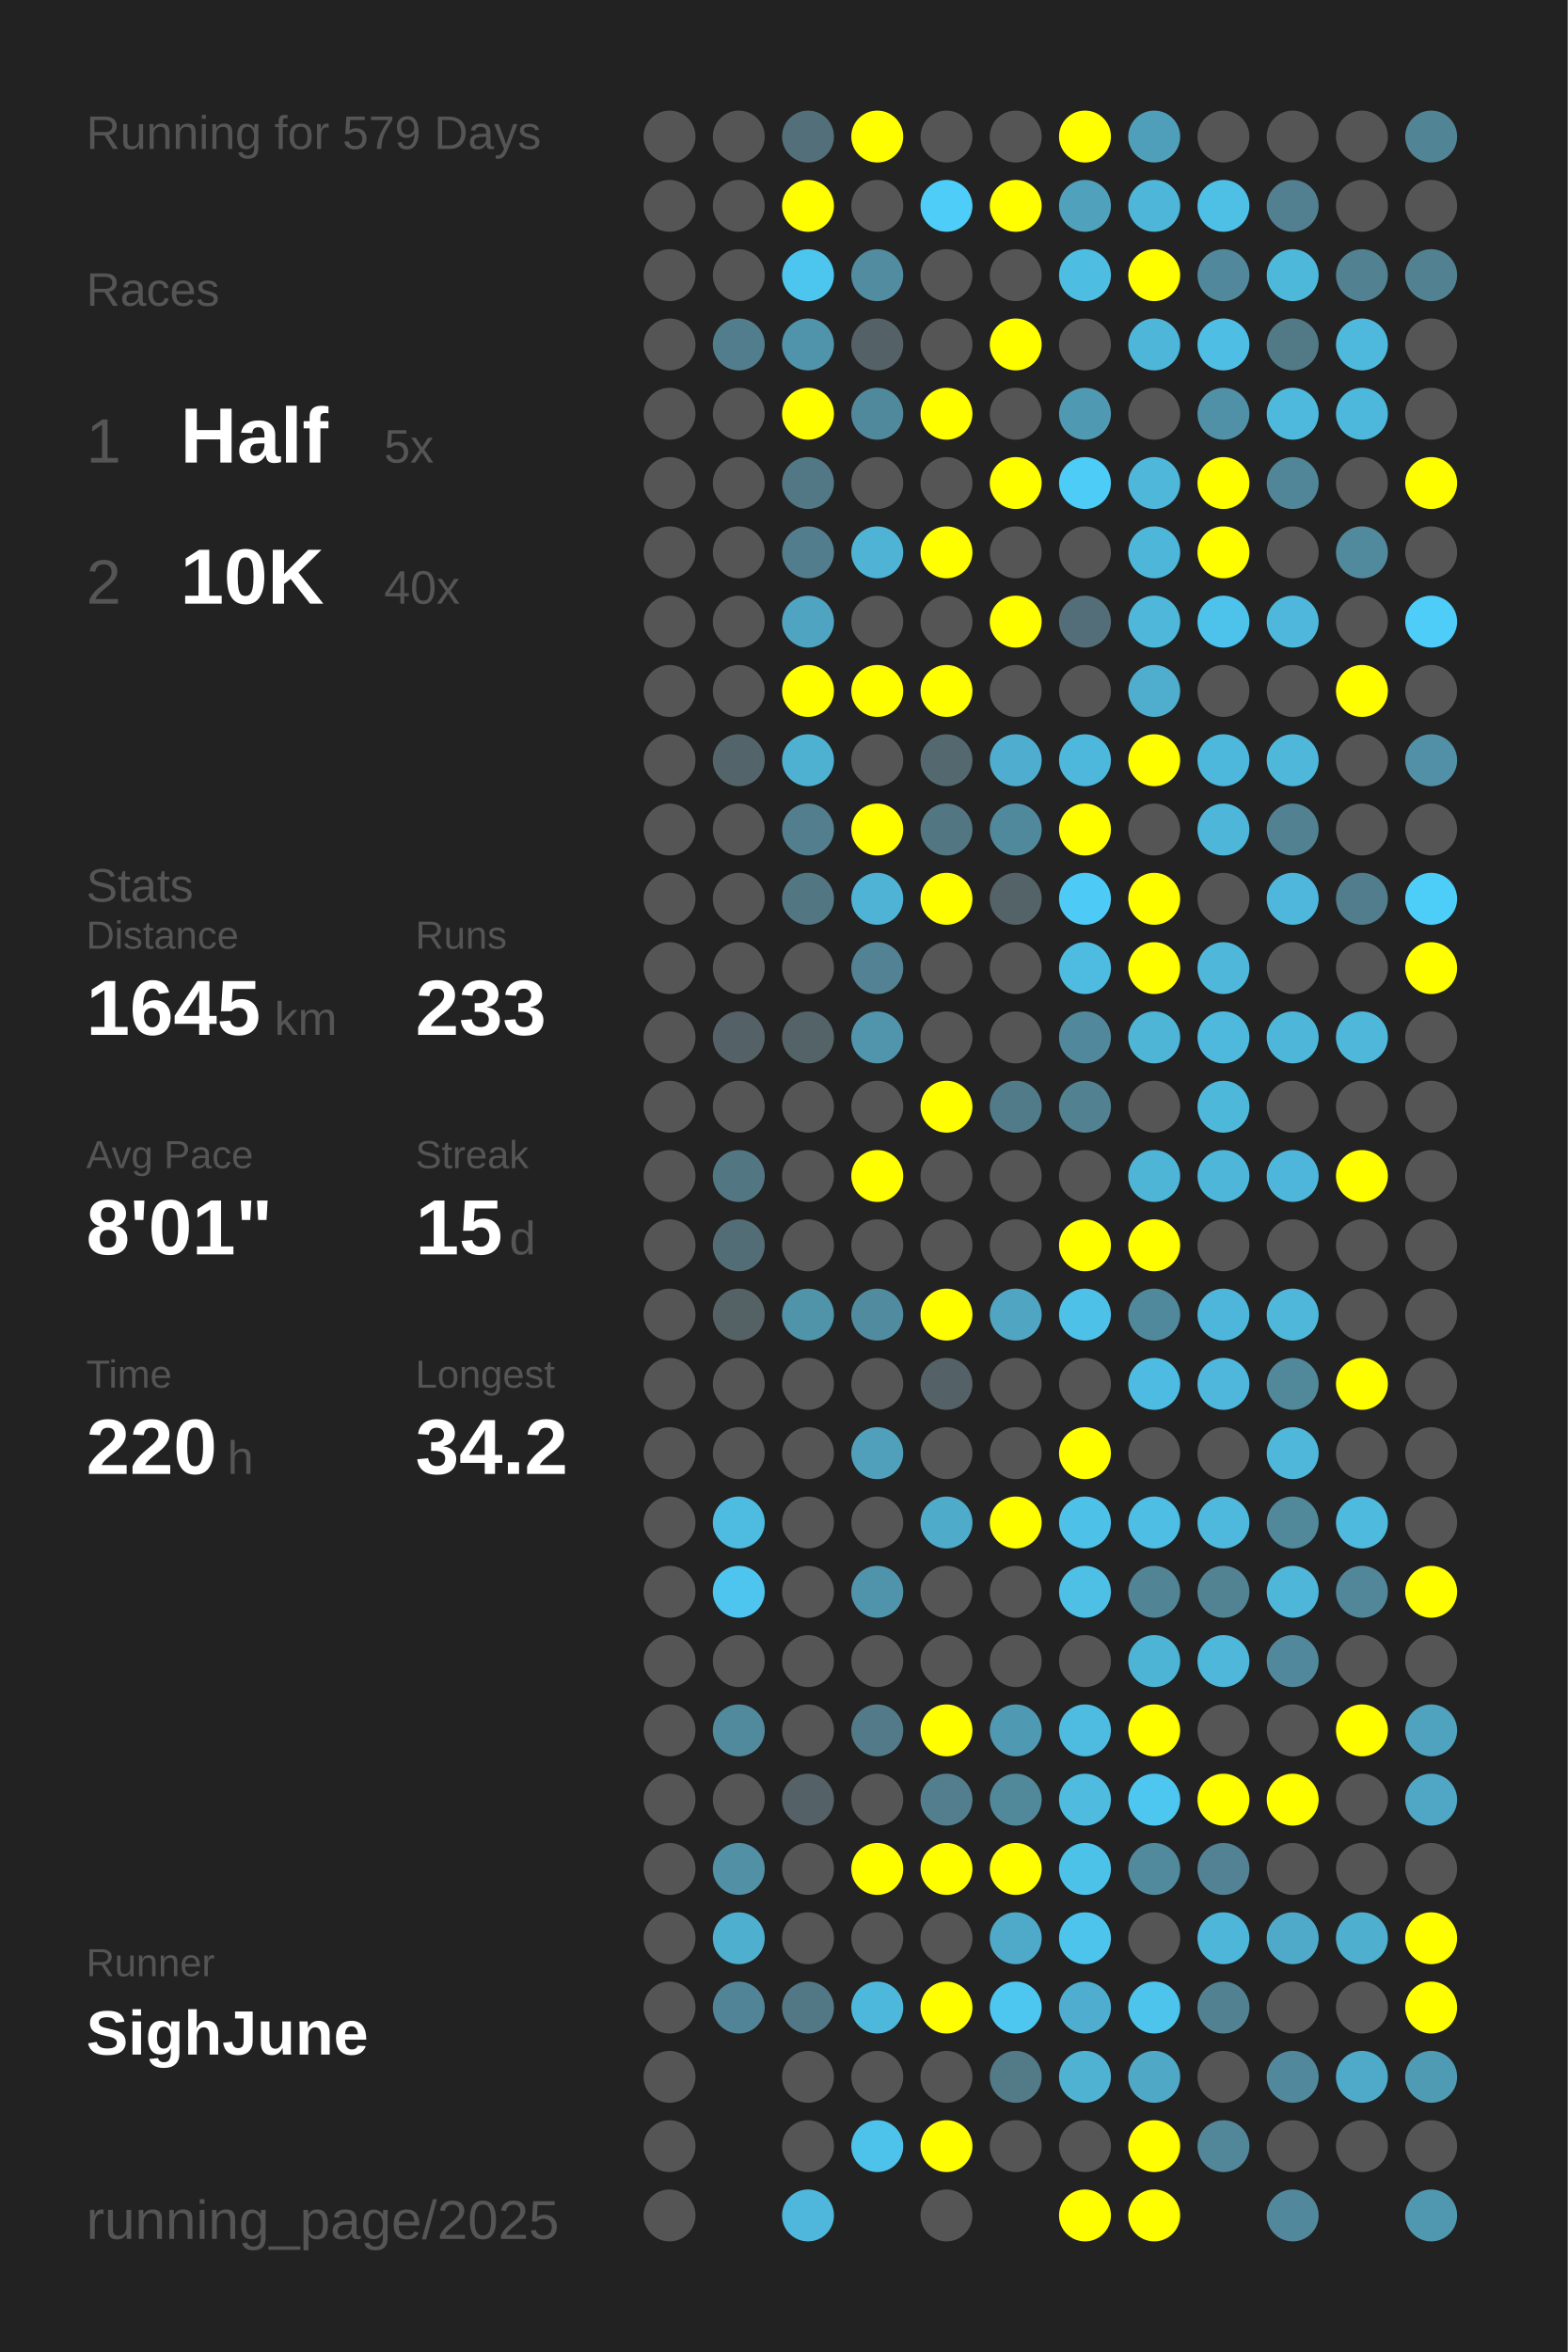
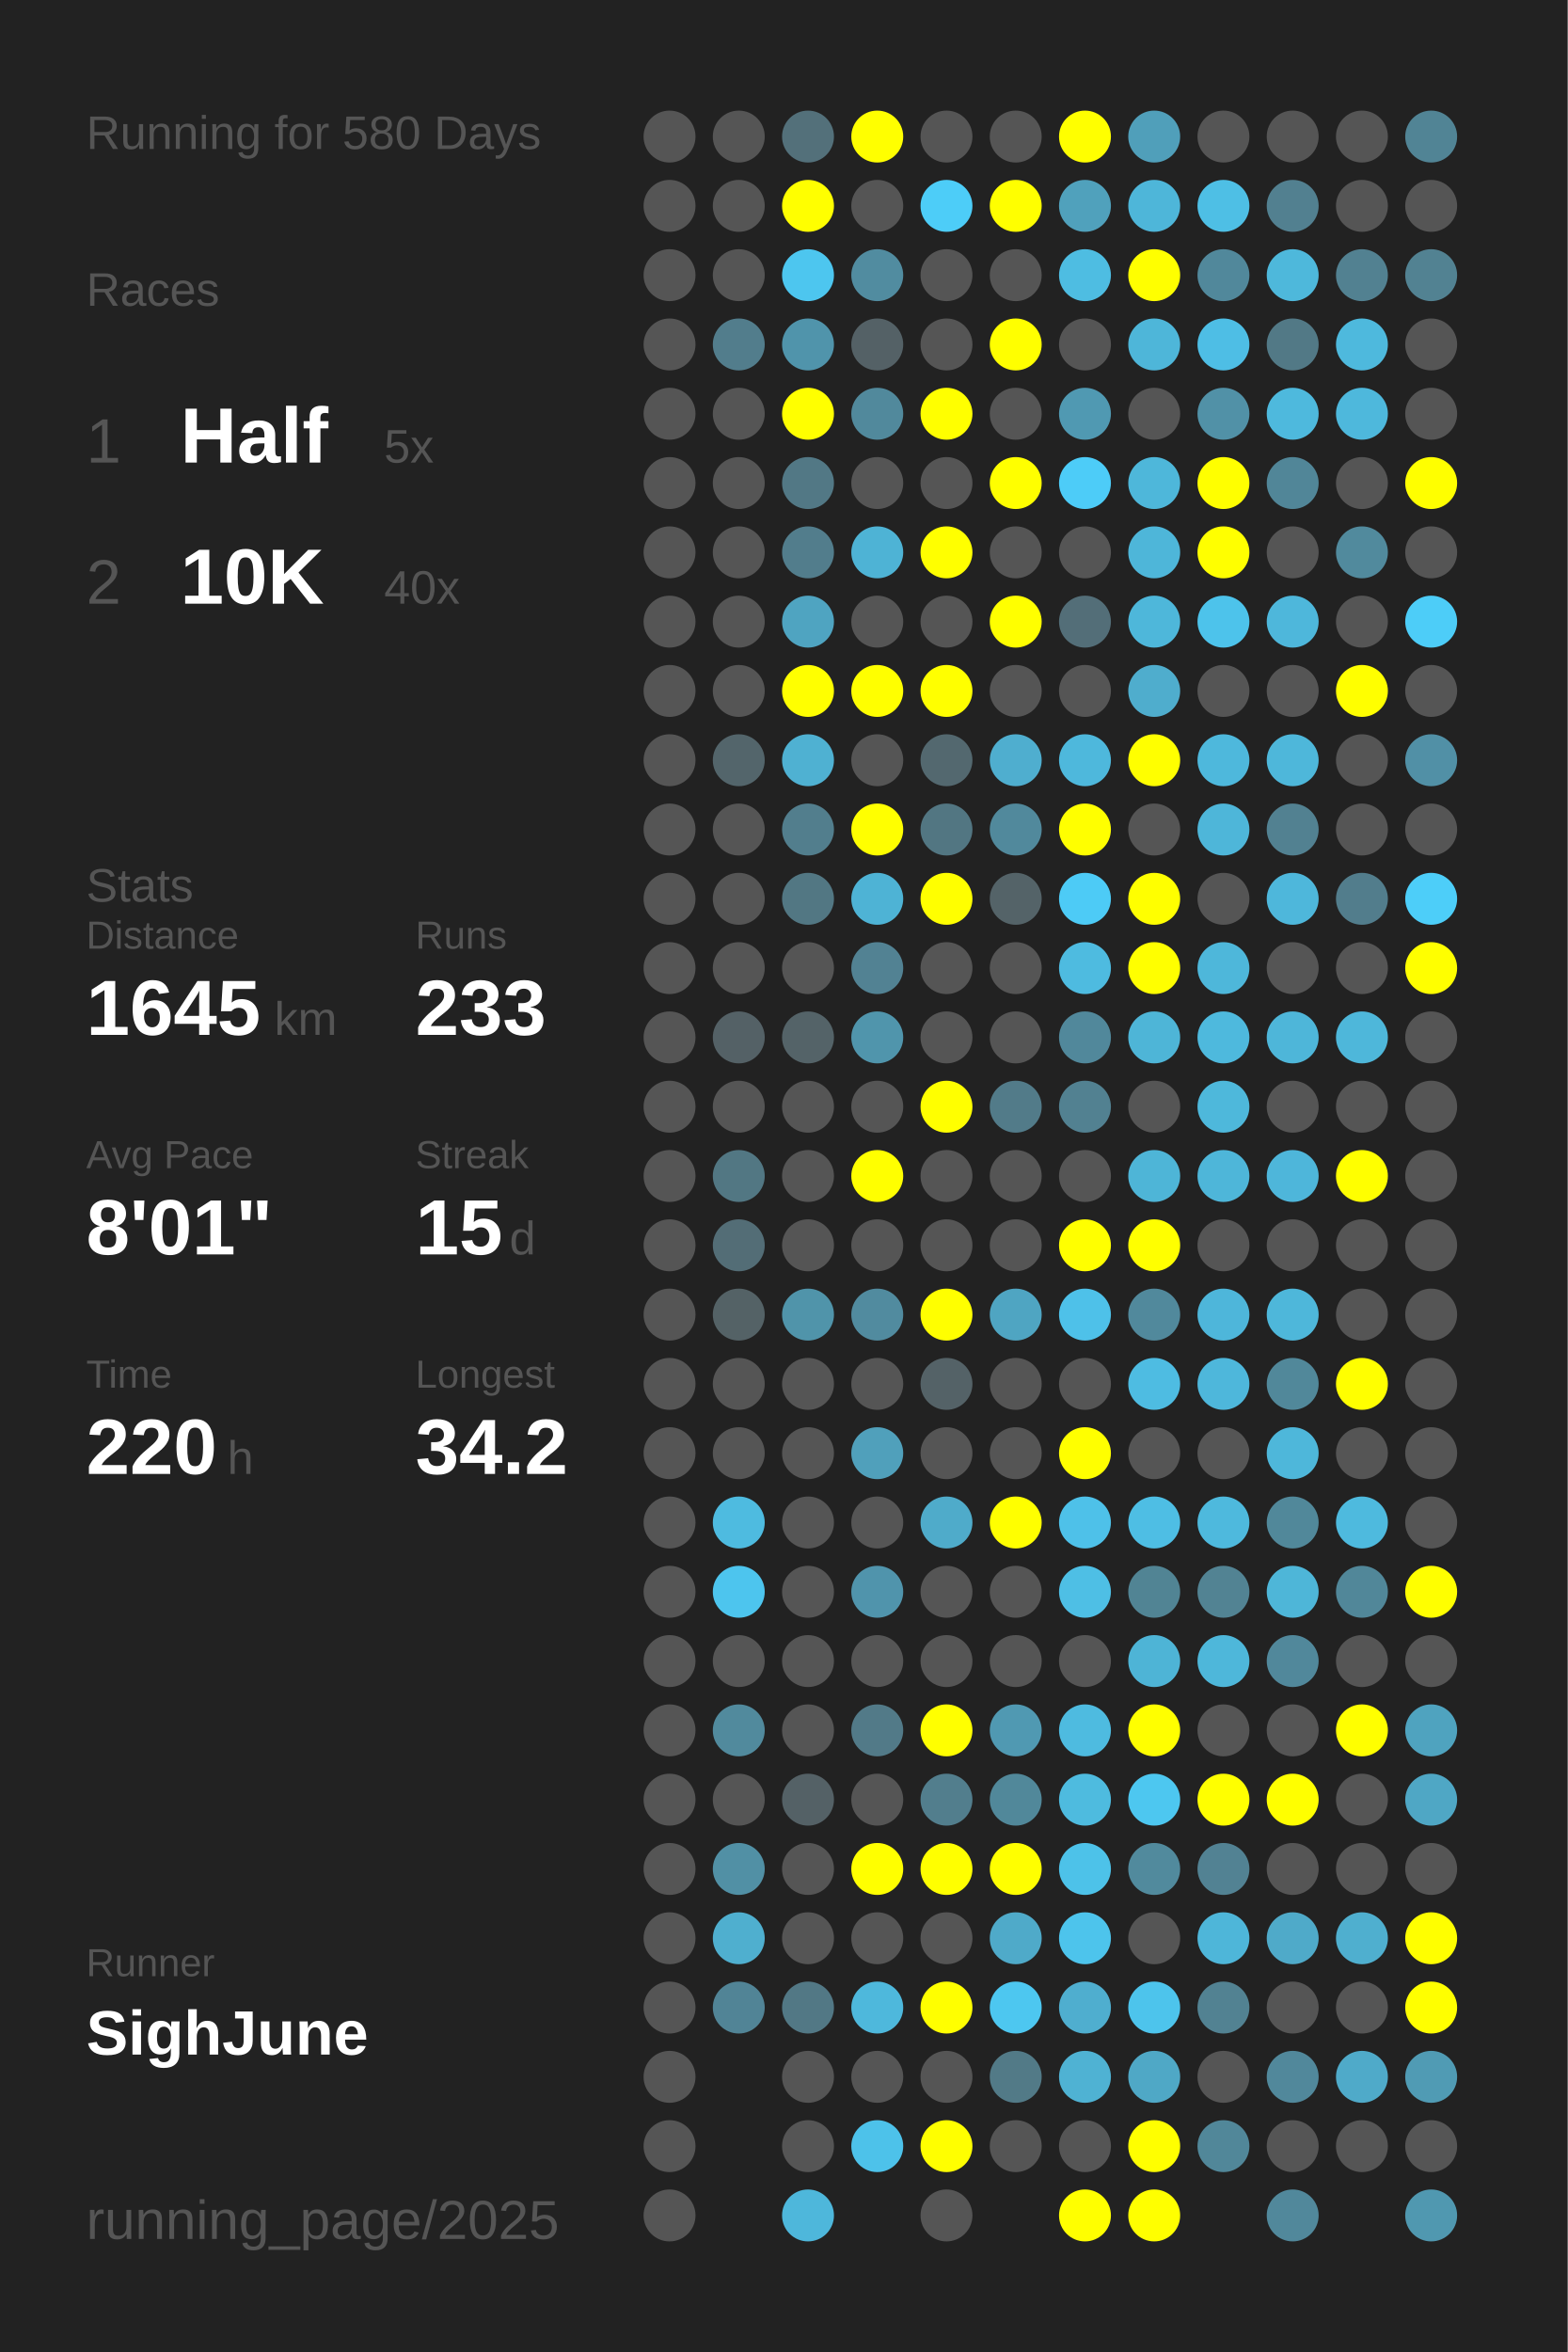
<svg xmlns="http://www.w3.org/2000/svg" baseProfile="full" height="300mm" version="1.1" viewBox="0,0,200,300" width="200mm">
  <defs />
  <rect fill="#222222" height="300" width="200" x="0" y="0" />
-   <text fill="#555555" style="font-size:6px; font-family:Arial;" x="11" y="19">Running for 579 Days</text>
+   <text fill="#555555" style="font-size:6px; font-family:Arial;" x="11" y="19">Running for 580 Days</text>
  <text fill="#555555" style="font-size:6px; font-family:Arial;" x="11" y="39">Races</text>
  <text fill="#555555" style="font-size:8px; font-family:Arial;" x="11" y="59">1</text>
  <text fill="#FFFFFF" style="font-size:10px; font-family:Arial; font-weight:bold;" x="23" y="59">Half</text>
  <text fill="#555555" style="font-size:6px; font-family:Arial;" x="49" y="59">5x</text>
  <text fill="#555555" style="font-size:8px; font-family:Arial;" x="11" y="77">2</text>
  <text fill="#FFFFFF" style="font-size:10px; font-family:Arial; font-weight:bold;" x="23" y="77">10K</text>
  <text fill="#555555" style="font-size:6px; font-family:Arial;" x="49" y="77">40x</text>
  <text fill="#555555" style="font-size:6px; font-family:Arial;" x="11" y="115">Stats</text>
  <text fill="#555555" style="font-size:5px; font-family:Arial;" x="11" y="121">Distance</text>
  <text fill="#FFFFFF" style="font-size:10px; font-family:Arial; font-weight:bold;" x="11" y="132">1645</text>
  <text fill="#555555" style="font-size:6px; font-family:Arial;" x="35" y="132">km</text>
  <text fill="#555555" style="font-size:5px; font-family:Arial;" x="53" y="121">Runs</text>
  <text fill="#FFFFFF" style="font-size:10px; font-family:Arial; font-weight:bold;" x="53" y="132">233</text>
  <text fill="#555555" style="font-size:5px; font-family:Arial;" x="11" y="149">Avg Pace</text>
  <text fill="#FFFFFF" style="font-size:10px; font-family:Arial; font-weight:bold;" x="11" y="160">8'01"</text>
  <text fill="#555555" style="font-size:5px; font-family:Arial;" x="53" y="149">Streak</text>
  <text fill="#FFFFFF" style="font-size:10px; font-family:Arial; font-weight:bold;" x="53" y="160">15</text>
  <text fill="#555555" style="font-size:6px; font-family:Arial;" x="65" y="160">d</text>
  <text fill="#555555" style="font-size:5px; font-family:Arial;" x="11" y="177">Time</text>
  <text fill="#FFFFFF" style="font-size:10px; font-family:Arial; font-weight:bold;" x="11" y="188">220</text>
  <text fill="#555555" style="font-size:6px; font-family:Arial;" x="29" y="188">h</text>
  <text fill="#555555" style="font-size:5px; font-family:Arial;" x="53" y="177">Longest</text>
  <text fill="#FFFFFF" style="font-size:10px; font-family:Arial; font-weight:bold;" x="53" y="188">34.2</text>
  <text fill="#555555" style="font-size:5px; font-family:Arial;" x="11" y="252.065">Runner</text>
  <text fill="#FFFFFF" style="font-size:8px; font-family:Arial; font-weight:bold;" x="11" y="262.065">SighJune</text>
  <text fill="#555555" style="font-size:7px; font-family:Arial;" x="11" y="285.581">running_page/2025</text>
  <circle cx="85.417" cy="17.419" fill="#555555" r="3.312" />
  <circle cx="85.417" cy="26.258" fill="#555555" r="3.312" />
  <circle cx="85.417" cy="35.097" fill="#555555" r="3.312" />
  <circle cx="85.417" cy="43.935" fill="#555555" r="3.312" />
  <circle cx="85.417" cy="52.774" fill="#555555" r="3.312" />
  <circle cx="85.417" cy="61.613" fill="#555555" r="3.312" />
  <circle cx="85.417" cy="70.452" fill="#555555" r="3.312" />
  <circle cx="85.417" cy="79.29" fill="#555555" r="3.312" />
  <circle cx="85.417" cy="88.129" fill="#555555" r="3.312" />
  <circle cx="85.417" cy="96.968" fill="#555555" r="3.312" />
  <circle cx="85.417" cy="105.806" fill="#555555" r="3.312" />
  <circle cx="85.417" cy="114.645" fill="#555555" r="3.312" />
  <circle cx="85.417" cy="123.484" fill="#555555" r="3.312" />
  <circle cx="85.417" cy="132.323" fill="#555555" r="3.312" />
  <circle cx="85.417" cy="141.161" fill="#555555" r="3.312" />
  <circle cx="85.417" cy="150" fill="#555555" r="3.312" />
  <circle cx="85.417" cy="158.839" fill="#555555" r="3.312" />
  <circle cx="85.417" cy="167.677" fill="#555555" r="3.312" />
  <circle cx="85.417" cy="176.516" fill="#555555" r="3.312" />
  <circle cx="85.417" cy="185.355" fill="#555555" r="3.312" />
  <circle cx="85.417" cy="194.194" fill="#555555" r="3.312" />
  <circle cx="85.417" cy="203.032" fill="#555555" r="3.312" />
  <circle cx="85.417" cy="211.871" fill="#555555" r="3.312" />
  <circle cx="85.417" cy="220.71" fill="#555555" r="3.312" />
  <circle cx="85.417" cy="229.548" fill="#555555" r="3.312" />
  <circle cx="85.417" cy="238.387" fill="#555555" r="3.312" />
  <circle cx="85.417" cy="247.226" fill="#555555" r="3.312" />
  <circle cx="85.417" cy="256.065" fill="#555555" r="3.312" />
  <circle cx="85.417" cy="264.903" fill="#555555" r="3.312" />
  <circle cx="85.417" cy="273.742" fill="#555555" r="3.312" />
  <circle cx="85.417" cy="282.581" fill="#555555" r="3.312" />
  <circle cx="94.25" cy="17.419" fill="#555555" r="3.312" />
  <circle cx="94.25" cy="26.258" fill="#555555" r="3.312" />
  <circle cx="94.25" cy="35.097" fill="#555555" r="3.312" />
  <circle cx="94.25" cy="43.935" fill="#527d8c" r="3.312" />
  <circle cx="94.25" cy="52.774" fill="#555555" r="3.312" />
  <circle cx="94.25" cy="61.613" fill="#555555" r="3.312" />
  <circle cx="94.25" cy="70.452" fill="#555555" r="3.312" />
  <circle cx="94.25" cy="79.29" fill="#555555" r="3.312" />
  <circle cx="94.25" cy="88.129" fill="#555555" r="3.312" />
  <circle cx="94.25" cy="96.968" fill="#53656b" r="3.312" />
  <circle cx="94.25" cy="105.806" fill="#555555" r="3.312" />
  <circle cx="94.25" cy="114.645" fill="#555555" r="3.312" />
  <circle cx="94.25" cy="123.484" fill="#555555" r="3.312" />
  <circle cx="94.25" cy="132.323" fill="#546166" r="3.312" />
  <circle cx="94.25" cy="141.161" fill="#555555" r="3.312" />
  <circle cx="94.25" cy="150" fill="#527783" r="3.312" />
  <circle cx="94.25" cy="158.839" fill="#536d76" r="3.312" />
  <circle cx="94.25" cy="167.677" fill="#546266" r="3.312" />
  <circle cx="94.25" cy="176.516" fill="#555555" r="3.312" />
  <circle cx="94.25" cy="185.355" fill="#555555" r="3.312" />
  <circle cx="94.25" cy="194.194" fill="#4ebbe0" r="3.312" />
  <circle cx="94.25" cy="203.032" fill="#4dc5ee" r="3.312" />
  <circle cx="94.25" cy="211.871" fill="#555555" r="3.312" />
  <circle cx="94.25" cy="220.71" fill="#518a9d" r="3.312" />
  <circle cx="94.25" cy="229.548" fill="#555555" r="3.312" />
  <circle cx="94.25" cy="238.387" fill="#5190a5" r="3.312" />
  <circle cx="94.25" cy="247.226" fill="#4fafcf" r="3.312" />
  <circle cx="94.25" cy="256.065" fill="#518496" r="3.312" />
  <circle cx="103.083" cy="17.419" fill="#53707a" r="3.312" />
  <circle cx="103.083" cy="26.258" fill="#FFFF00" r="3.312" />
  <circle cx="103.083" cy="35.097" fill="#4dc6ef" r="3.312" />
  <circle cx="103.083" cy="43.935" fill="#5094ab" r="3.312" />
  <circle cx="103.083" cy="52.774" fill="#FFFF00" r="3.312" />
  <circle cx="103.083" cy="61.613" fill="#527885" r="3.312" />
  <circle cx="103.083" cy="70.452" fill="#527d8c" r="3.312" />
  <circle cx="103.083" cy="79.29" fill="#4fa4c1" r="3.312" />
  <circle cx="103.083" cy="88.129" fill="#FFFF00" r="3.312" />
  <circle cx="103.083" cy="96.968" fill="#4fb1d2" r="3.312" />
  <circle cx="103.083" cy="105.806" fill="#527e8d" r="3.312" />
  <circle cx="103.083" cy="114.645" fill="#527783" r="3.312" />
  <circle cx="103.083" cy="123.484" fill="#555555" r="3.312" />
  <circle cx="103.083" cy="132.323" fill="#546368" r="3.312" />
  <circle cx="103.083" cy="141.161" fill="#555555" r="3.312" />
  <circle cx="103.083" cy="150" fill="#555555" r="3.312" />
  <circle cx="103.083" cy="158.839" fill="#555555" r="3.312" />
  <circle cx="103.083" cy="167.677" fill="#5094aa" r="3.312" />
  <circle cx="103.083" cy="176.516" fill="#555555" r="3.312" />
  <circle cx="103.083" cy="185.355" fill="#555555" r="3.312" />
  <circle cx="103.083" cy="194.194" fill="#555555" r="3.312" />
  <circle cx="103.083" cy="203.032" fill="#555555" r="3.312" />
  <circle cx="103.083" cy="211.871" fill="#555555" r="3.312" />
  <circle cx="103.083" cy="220.71" fill="#555555" r="3.312" />
  <circle cx="103.083" cy="229.548" fill="#546166" r="3.312" />
  <circle cx="103.083" cy="238.387" fill="#555555" r="3.312" />
  <circle cx="103.083" cy="247.226" fill="#555555" r="3.312" />
  <circle cx="103.083" cy="256.065" fill="#527885" r="3.312" />
  <circle cx="103.083" cy="264.903" fill="#555555" r="3.312" />
  <circle cx="103.083" cy="273.742" fill="#555555" r="3.312" />
  <circle cx="103.083" cy="282.581" fill="#4eb7db" r="3.312" />
  <circle cx="111.917" cy="17.419" fill="#FFFF00" r="3.312" />
  <circle cx="111.917" cy="26.258" fill="#555555" r="3.312" />
  <circle cx="111.917" cy="35.097" fill="#518ca0" r="3.312" />
  <circle cx="111.917" cy="43.935" fill="#546166" r="3.312" />
  <circle cx="111.917" cy="52.774" fill="#51899c" r="3.312" />
  <circle cx="111.917" cy="61.613" fill="#555555" r="3.312" />
  <circle cx="111.917" cy="70.452" fill="#4eb3d5" r="3.312" />
  <circle cx="111.917" cy="79.29" fill="#555555" r="3.312" />
  <circle cx="111.917" cy="88.129" fill="#FFFF00" r="3.312" />
  <circle cx="111.917" cy="96.968" fill="#555555" r="3.312" />
  <circle cx="111.917" cy="105.806" fill="#FFFF00" r="3.312" />
  <circle cx="111.917" cy="114.645" fill="#4eb3d5" r="3.312" />
  <circle cx="111.917" cy="123.484" fill="#528293" r="3.312" />
  <circle cx="111.917" cy="132.323" fill="#5095ac" r="3.312" />
  <circle cx="111.917" cy="141.161" fill="#555555" r="3.312" />
  <circle cx="111.917" cy="150" fill="#FFFF00" r="3.312" />
  <circle cx="111.917" cy="158.839" fill="#555555" r="3.312" />
  <circle cx="111.917" cy="167.677" fill="#518b9f" r="3.312" />
  <circle cx="111.917" cy="176.516" fill="#555555" r="3.312" />
  <circle cx="111.917" cy="185.355" fill="#50a0bb" r="3.312" />
  <circle cx="111.917" cy="194.194" fill="#555555" r="3.312" />
  <circle cx="111.917" cy="203.032" fill="#5094ac" r="3.312" />
  <circle cx="111.917" cy="211.871" fill="#555555" r="3.312" />
  <circle cx="111.917" cy="220.71" fill="#527a88" r="3.312" />
  <circle cx="111.917" cy="229.548" fill="#555555" r="3.312" />
  <circle cx="111.917" cy="238.387" fill="#FFFF00" r="3.312" />
  <circle cx="111.917" cy="247.226" fill="#555555" r="3.312" />
  <circle cx="111.917" cy="256.065" fill="#4eb8dc" r="3.312" />
  <circle cx="111.917" cy="264.903" fill="#555555" r="3.312" />
  <circle cx="111.917" cy="273.742" fill="#4dc2ea" r="3.312" />
  <circle cx="120.75" cy="17.419" fill="#555555" r="3.312" />
  <circle cx="120.75" cy="26.258" fill="#4dcdf8" r="3.312" />
  <circle cx="120.75" cy="35.097" fill="#555555" r="3.312" />
  <circle cx="120.75" cy="43.935" fill="#555555" r="3.312" />
  <circle cx="120.75" cy="52.774" fill="#FFFF00" r="3.312" />
  <circle cx="120.75" cy="61.613" fill="#555555" r="3.312" />
  <circle cx="120.75" cy="70.452" fill="#FFFF00" r="3.312" />
  <circle cx="120.75" cy="79.29" fill="#555555" r="3.312" />
  <circle cx="120.75" cy="88.129" fill="#FFFF00" r="3.312" />
  <circle cx="120.75" cy="96.968" fill="#53686f" r="3.312" />
  <circle cx="120.75" cy="105.806" fill="#527682" r="3.312" />
  <circle cx="120.75" cy="114.645" fill="#FFFF00" r="3.312" />
  <circle cx="120.75" cy="123.484" fill="#555555" r="3.312" />
  <circle cx="120.75" cy="132.323" fill="#555555" r="3.312" />
  <circle cx="120.75" cy="141.161" fill="#FFFF00" r="3.312" />
  <circle cx="120.75" cy="150" fill="#555555" r="3.312" />
  <circle cx="120.75" cy="158.839" fill="#555555" r="3.312" />
  <circle cx="120.75" cy="167.677" fill="#FFFF00" r="3.312" />
  <circle cx="120.75" cy="176.516" fill="#546267" r="3.312" />
  <circle cx="120.75" cy="185.355" fill="#555555" r="3.312" />
  <circle cx="120.75" cy="194.194" fill="#4fabca" r="3.312" />
  <circle cx="120.75" cy="203.032" fill="#555555" r="3.312" />
  <circle cx="120.75" cy="211.871" fill="#555555" r="3.312" />
  <circle cx="120.75" cy="220.71" fill="#FFFF00" r="3.312" />
  <circle cx="120.75" cy="229.548" fill="#527e8d" r="3.312" />
  <circle cx="120.75" cy="238.387" fill="#FFFF00" r="3.312" />
  <circle cx="120.75" cy="247.226" fill="#555555" r="3.312" />
  <circle cx="120.75" cy="256.065" fill="#FFFF00" r="3.312" />
  <circle cx="120.75" cy="264.903" fill="#555555" r="3.312" />
  <circle cx="120.75" cy="273.742" fill="#FFFF00" r="3.312" />
  <circle cx="120.75" cy="282.581" fill="#555555" r="3.312" />
  <circle cx="129.583" cy="17.419" fill="#555555" r="3.312" />
  <circle cx="129.583" cy="26.258" fill="#FFFF00" r="3.312" />
  <circle cx="129.583" cy="35.097" fill="#555555" r="3.312" />
  <circle cx="129.583" cy="43.935" fill="#FFFF00" r="3.312" />
  <circle cx="129.583" cy="52.774" fill="#555555" r="3.312" />
  <circle cx="129.583" cy="61.613" fill="#FFFF00" r="3.312" />
  <circle cx="129.583" cy="70.452" fill="#555555" r="3.312" />
  <circle cx="129.583" cy="79.29" fill="#FFFF00" r="3.312" />
  <circle cx="129.583" cy="88.129" fill="#555555" r="3.312" />
  <circle cx="129.583" cy="96.968" fill="#4faecf" r="3.312" />
  <circle cx="129.583" cy="105.806" fill="#51899c" r="3.312" />
  <circle cx="129.583" cy="114.645" fill="#546368" r="3.312" />
  <circle cx="129.583" cy="123.484" fill="#555555" r="3.312" />
  <circle cx="129.583" cy="132.323" fill="#555555" r="3.312" />
  <circle cx="129.583" cy="141.161" fill="#527b89" r="3.312" />
  <circle cx="129.583" cy="150" fill="#555555" r="3.312" />
  <circle cx="129.583" cy="158.839" fill="#555555" r="3.312" />
  <circle cx="129.583" cy="167.677" fill="#4fa5c2" r="3.312" />
  <circle cx="129.583" cy="176.516" fill="#555555" r="3.312" />
  <circle cx="129.583" cy="185.355" fill="#555555" r="3.312" />
  <circle cx="129.583" cy="194.194" fill="#FFFF00" r="3.312" />
  <circle cx="129.583" cy="203.032" fill="#555555" r="3.312" />
  <circle cx="129.583" cy="211.871" fill="#555555" r="3.312" />
  <circle cx="129.583" cy="220.71" fill="#5099b2" r="3.312" />
  <circle cx="129.583" cy="229.548" fill="#51889a" r="3.312" />
  <circle cx="129.583" cy="238.387" fill="#FFFF00" r="3.312" />
  <circle cx="129.583" cy="247.226" fill="#4faac9" r="3.312" />
  <circle cx="129.583" cy="256.065" fill="#4dc7f0" r="3.312" />
  <circle cx="129.583" cy="264.903" fill="#527a87" r="3.312" />
  <circle cx="129.583" cy="273.742" fill="#555555" r="3.312" />
  <circle cx="138.417" cy="17.419" fill="#FFFF00" r="3.312" />
  <circle cx="138.417" cy="26.258" fill="#50a1bc" r="3.312" />
  <circle cx="138.417" cy="35.097" fill="#4ebde2" r="3.312" />
  <circle cx="138.417" cy="43.935" fill="#555555" r="3.312" />
  <circle cx="138.417" cy="52.774" fill="#5099b2" r="3.312" />
  <circle cx="138.417" cy="61.613" fill="#4dccf8" r="3.312" />
  <circle cx="138.417" cy="70.452" fill="#555555" r="3.312" />
  <circle cx="138.417" cy="79.29" fill="#536e78" r="3.312" />
  <circle cx="138.417" cy="88.129" fill="#555555" r="3.312" />
  <circle cx="138.417" cy="96.968" fill="#4eb8dc" r="3.312" />
  <circle cx="138.417" cy="105.806" fill="#FFFF00" r="3.312" />
  <circle cx="138.417" cy="114.645" fill="#4dcbf6" r="3.312" />
  <circle cx="138.417" cy="123.484" fill="#4ebbe0" r="3.312" />
  <circle cx="138.417" cy="132.323" fill="#51889b" r="3.312" />
  <circle cx="138.417" cy="141.161" fill="#528191" r="3.312" />
  <circle cx="138.417" cy="150" fill="#555555" r="3.312" />
  <circle cx="138.417" cy="158.839" fill="#FFFF00" r="3.312" />
  <circle cx="138.417" cy="167.677" fill="#4ec1e9" r="3.312" />
  <circle cx="138.417" cy="176.516" fill="#555555" r="3.312" />
  <circle cx="138.417" cy="185.355" fill="#FFFF00" r="3.312" />
  <circle cx="138.417" cy="194.194" fill="#4ec1e9" r="3.312" />
  <circle cx="138.417" cy="203.032" fill="#4ebfe5" r="3.312" />
  <circle cx="138.417" cy="211.871" fill="#555555" r="3.312" />
  <circle cx="138.417" cy="220.71" fill="#4ebbe0" r="3.312" />
  <circle cx="138.417" cy="229.548" fill="#4ebbdf" r="3.312" />
  <circle cx="138.417" cy="238.387" fill="#4dc2e9" r="3.312" />
  <circle cx="138.417" cy="247.226" fill="#4dc4ec" r="3.312" />
  <circle cx="138.417" cy="256.065" fill="#4faecf" r="3.312" />
  <circle cx="138.417" cy="264.903" fill="#4fb2d3" r="3.312" />
  <circle cx="138.417" cy="273.742" fill="#555555" r="3.312" />
  <circle cx="138.417" cy="282.581" fill="#FFFF00" r="3.312" />
  <circle cx="147.25" cy="17.419" fill="#509fba" r="3.312" />
  <circle cx="147.25" cy="26.258" fill="#4eb6d9" r="3.312" />
  <circle cx="147.25" cy="35.097" fill="#FFFF00" r="3.312" />
  <circle cx="147.25" cy="43.935" fill="#4eb6d9" r="3.312" />
  <circle cx="147.25" cy="52.774" fill="#555555" r="3.312" />
  <circle cx="147.25" cy="61.613" fill="#4eb7da" r="3.312" />
  <circle cx="147.25" cy="70.452" fill="#4eb6d9" r="3.312" />
  <circle cx="147.25" cy="79.29" fill="#4eb7da" r="3.312" />
  <circle cx="147.25" cy="88.129" fill="#4fadcd" r="3.312" />
  <circle cx="147.25" cy="96.968" fill="#FFFF00" r="3.312" />
  <circle cx="147.25" cy="105.806" fill="#555555" r="3.312" />
  <circle cx="147.25" cy="114.645" fill="#FFFF00" r="3.312" />
  <circle cx="147.25" cy="123.484" fill="#FFFF00" r="3.312" />
  <circle cx="147.25" cy="132.323" fill="#4eb5d7" r="3.312" />
  <circle cx="147.25" cy="141.161" fill="#555555" r="3.312" />
  <circle cx="147.25" cy="150" fill="#4eb5d7" r="3.312" />
  <circle cx="147.25" cy="158.839" fill="#FFFF00" r="3.312" />
  <circle cx="147.25" cy="167.677" fill="#51899c" r="3.312" />
  <circle cx="147.25" cy="176.516" fill="#4ebce2" r="3.312" />
  <circle cx="147.25" cy="185.355" fill="#555555" r="3.312" />
  <circle cx="147.25" cy="194.194" fill="#4ebee4" r="3.312" />
  <circle cx="147.25" cy="203.032" fill="#518494" r="3.312" />
  <circle cx="147.25" cy="211.871" fill="#4eb4d6" r="3.312" />
  <circle cx="147.25" cy="220.71" fill="#FFFF00" r="3.312" />
  <circle cx="147.25" cy="229.548" fill="#4dc7f0" r="3.312" />
  <circle cx="147.25" cy="238.387" fill="#518a9d" r="3.312" />
  <circle cx="147.25" cy="247.226" fill="#555555" r="3.312" />
  <circle cx="147.25" cy="256.065" fill="#4dc4ec" r="3.312" />
  <circle cx="147.25" cy="264.903" fill="#4fa8c6" r="3.312" />
  <circle cx="147.25" cy="273.742" fill="#FFFF00" r="3.312" />
  <circle cx="147.25" cy="282.581" fill="#FFFF00" r="3.312" />
  <circle cx="156.083" cy="17.419" fill="#555555" r="3.312" />
  <circle cx="156.083" cy="26.258" fill="#4ebfe5" r="3.312" />
  <circle cx="156.083" cy="35.097" fill="#51889b" r="3.312" />
  <circle cx="156.083" cy="43.935" fill="#4ebee5" r="3.312" />
  <circle cx="156.083" cy="52.774" fill="#5191a7" r="3.312" />
  <circle cx="156.083" cy="61.613" fill="#FFFF00" r="3.312" />
  <circle cx="156.083" cy="70.452" fill="#FFFF00" r="3.312" />
  <circle cx="156.083" cy="79.29" fill="#4dc3eb" r="3.312" />
  <circle cx="156.083" cy="88.129" fill="#555555" r="3.312" />
  <circle cx="156.083" cy="96.968" fill="#4eb8dc" r="3.312" />
  <circle cx="156.083" cy="105.806" fill="#4eb6d9" r="3.312" />
  <circle cx="156.083" cy="114.645" fill="#555555" r="3.312" />
  <circle cx="156.083" cy="123.484" fill="#4eb7da" r="3.312" />
  <circle cx="156.083" cy="132.323" fill="#4eb9dd" r="3.312" />
  <circle cx="156.083" cy="141.161" fill="#4eb8db" r="3.312" />
  <circle cx="156.083" cy="150" fill="#4eb6d9" r="3.312" />
  <circle cx="156.083" cy="158.839" fill="#555555" r="3.312" />
  <circle cx="156.083" cy="167.677" fill="#4eb6da" r="3.312" />
  <circle cx="156.083" cy="176.516" fill="#4eb7db" r="3.312" />
  <circle cx="156.083" cy="185.355" fill="#555555" r="3.312" />
  <circle cx="156.083" cy="194.194" fill="#4eb9dd" r="3.312" />
  <circle cx="156.083" cy="203.032" fill="#528393" r="3.312" />
  <circle cx="156.083" cy="211.871" fill="#4eb7da" r="3.312" />
  <circle cx="156.083" cy="220.71" fill="#555555" r="3.312" />
  <circle cx="156.083" cy="229.548" fill="#FFFF00" r="3.312" />
  <circle cx="156.083" cy="238.387" fill="#528293" r="3.312" />
  <circle cx="156.083" cy="247.226" fill="#4eb6d9" r="3.312" />
  <circle cx="156.083" cy="256.065" fill="#528292" r="3.312" />
  <circle cx="156.083" cy="264.903" fill="#555555" r="3.312" />
  <circle cx="156.083" cy="273.742" fill="#518799" r="3.312" />
  <circle cx="164.917" cy="17.419" fill="#555555" r="3.312" />
  <circle cx="164.917" cy="26.258" fill="#528090" r="3.312" />
  <circle cx="164.917" cy="35.097" fill="#4eb8db" r="3.312" />
  <circle cx="164.917" cy="43.935" fill="#527986" r="3.312" />
  <circle cx="164.917" cy="52.774" fill="#4eb9dd" r="3.312" />
  <circle cx="164.917" cy="61.613" fill="#518698" r="3.312" />
  <circle cx="164.917" cy="70.452" fill="#555555" r="3.312" />
  <circle cx="164.917" cy="79.29" fill="#4eb7db" r="3.312" />
  <circle cx="164.917" cy="88.129" fill="#555555" r="3.312" />
  <circle cx="164.917" cy="96.968" fill="#4eb7da" r="3.312" />
  <circle cx="164.917" cy="105.806" fill="#528191" r="3.312" />
  <circle cx="164.917" cy="114.645" fill="#4eb7db" r="3.312" />
  <circle cx="164.917" cy="123.484" fill="#555555" r="3.312" />
  <circle cx="164.917" cy="132.323" fill="#4eb6d9" r="3.312" />
  <circle cx="164.917" cy="141.161" fill="#555555" r="3.312" />
  <circle cx="164.917" cy="150" fill="#4eb6da" r="3.312" />
  <circle cx="164.917" cy="158.839" fill="#555555" r="3.312" />
  <circle cx="164.917" cy="167.677" fill="#4eb7da" r="3.312" />
  <circle cx="164.917" cy="176.516" fill="#51889a" r="3.312" />
  <circle cx="164.917" cy="185.355" fill="#4eb7da" r="3.312" />
  <circle cx="164.917" cy="194.194" fill="#51889a" r="3.312" />
  <circle cx="164.917" cy="203.032" fill="#4eb6d8" r="3.312" />
  <circle cx="164.917" cy="211.871" fill="#51889b" r="3.312" />
  <circle cx="164.917" cy="220.71" fill="#555555" r="3.312" />
  <circle cx="164.917" cy="229.548" fill="#FFFF00" r="3.312" />
  <circle cx="164.917" cy="238.387" fill="#555555" r="3.312" />
  <circle cx="164.917" cy="247.226" fill="#4faac9" r="3.312" />
  <circle cx="164.917" cy="256.065" fill="#555555" r="3.312" />
  <circle cx="164.917" cy="264.903" fill="#51889b" r="3.312" />
  <circle cx="164.917" cy="273.742" fill="#555555" r="3.312" />
  <circle cx="164.917" cy="282.581" fill="#51889b" r="3.312" />
  <circle cx="173.75" cy="17.419" fill="#555555" r="3.312" />
  <circle cx="173.75" cy="26.258" fill="#555555" r="3.312" />
  <circle cx="173.75" cy="35.097" fill="#528191" r="3.312" />
  <circle cx="173.75" cy="43.935" fill="#4eb9dd" r="3.312" />
  <circle cx="173.75" cy="52.774" fill="#4eb8dc" r="3.312" />
  <circle cx="173.75" cy="61.613" fill="#555555" r="3.312" />
  <circle cx="173.75" cy="70.452" fill="#518a9d" r="3.312" />
  <circle cx="173.75" cy="79.29" fill="#555555" r="3.312" />
  <circle cx="173.75" cy="88.129" fill="#FFFF00" r="3.312" />
  <circle cx="173.75" cy="96.968" fill="#555555" r="3.312" />
  <circle cx="173.75" cy="105.806" fill="#555555" r="3.312" />
  <circle cx="173.75" cy="114.645" fill="#527d8c" r="3.312" />
  <circle cx="173.75" cy="123.484" fill="#555555" r="3.312" />
  <circle cx="173.75" cy="132.323" fill="#4eb7da" r="3.312" />
  <circle cx="173.75" cy="141.161" fill="#555555" r="3.312" />
  <circle cx="173.75" cy="150" fill="#FFFF00" r="3.312" />
  <circle cx="173.75" cy="158.839" fill="#555555" r="3.312" />
  <circle cx="173.75" cy="167.677" fill="#555555" r="3.312" />
  <circle cx="173.75" cy="176.516" fill="#FFFF00" r="3.312" />
  <circle cx="173.75" cy="185.355" fill="#555555" r="3.312" />
  <circle cx="173.75" cy="194.194" fill="#4ebade" r="3.312" />
  <circle cx="173.75" cy="203.032" fill="#518799" r="3.312" />
  <circle cx="173.75" cy="211.871" fill="#555555" r="3.312" />
  <circle cx="173.75" cy="220.71" fill="#FFFF00" r="3.312" />
  <circle cx="173.75" cy="229.548" fill="#555555" r="3.312" />
  <circle cx="173.75" cy="238.387" fill="#555555" r="3.312" />
  <circle cx="173.75" cy="247.226" fill="#4fafcf" r="3.312" />
  <circle cx="173.75" cy="256.065" fill="#555555" r="3.312" />
  <circle cx="173.75" cy="264.903" fill="#4faac9" r="3.312" />
  <circle cx="173.75" cy="273.742" fill="#555555" r="3.312" />
  <circle cx="182.583" cy="17.419" fill="#518495" r="3.312" />
  <circle cx="182.583" cy="26.258" fill="#555555" r="3.312" />
  <circle cx="182.583" cy="35.097" fill="#528292" r="3.312" />
  <circle cx="182.583" cy="43.935" fill="#555555" r="3.312" />
  <circle cx="182.583" cy="52.774" fill="#555555" r="3.312" />
  <circle cx="182.583" cy="61.613" fill="#FFFF00" r="3.312" />
  <circle cx="182.583" cy="70.452" fill="#555555" r="3.312" />
  <circle cx="182.583" cy="79.29" fill="#4dcdf8" r="3.312" />
  <circle cx="182.583" cy="88.129" fill="#555555" r="3.312" />
  <circle cx="182.583" cy="96.968" fill="#5190a6" r="3.312" />
  <circle cx="182.583" cy="105.806" fill="#555555" r="3.312" />
  <circle cx="182.583" cy="114.645" fill="#4dcef9" r="3.312" />
  <circle cx="182.583" cy="123.484" fill="#FFFF00" r="3.312" />
  <circle cx="182.583" cy="132.323" fill="#555555" r="3.312" />
  <circle cx="182.583" cy="141.161" fill="#555555" r="3.312" />
  <circle cx="182.583" cy="150" fill="#555555" r="3.312" />
  <circle cx="182.583" cy="158.839" fill="#555555" r="3.312" />
  <circle cx="182.583" cy="167.677" fill="#555555" r="3.312" />
  <circle cx="182.583" cy="176.516" fill="#555555" r="3.312" />
  <circle cx="182.583" cy="185.355" fill="#555555" r="3.312" />
  <circle cx="182.583" cy="194.194" fill="#555555" r="3.312" />
  <circle cx="182.583" cy="203.032" fill="#FFFF00" r="3.312" />
  <circle cx="182.583" cy="211.871" fill="#555555" r="3.312" />
  <circle cx="182.583" cy="220.71" fill="#4fa3bf" r="3.312" />
  <circle cx="182.583" cy="229.548" fill="#4fa7c5" r="3.312" />
  <circle cx="182.583" cy="238.387" fill="#555555" r="3.312" />
  <circle cx="182.583" cy="247.226" fill="#FFFF00" r="3.312" />
  <circle cx="182.583" cy="256.065" fill="#FFFF00" r="3.312" />
  <circle cx="182.583" cy="264.903" fill="#509bb4" r="3.312" />
  <circle cx="182.583" cy="273.742" fill="#555555" r="3.312" />
  <circle cx="182.583" cy="282.581" fill="#5098b0" r="3.312" />
</svg>
